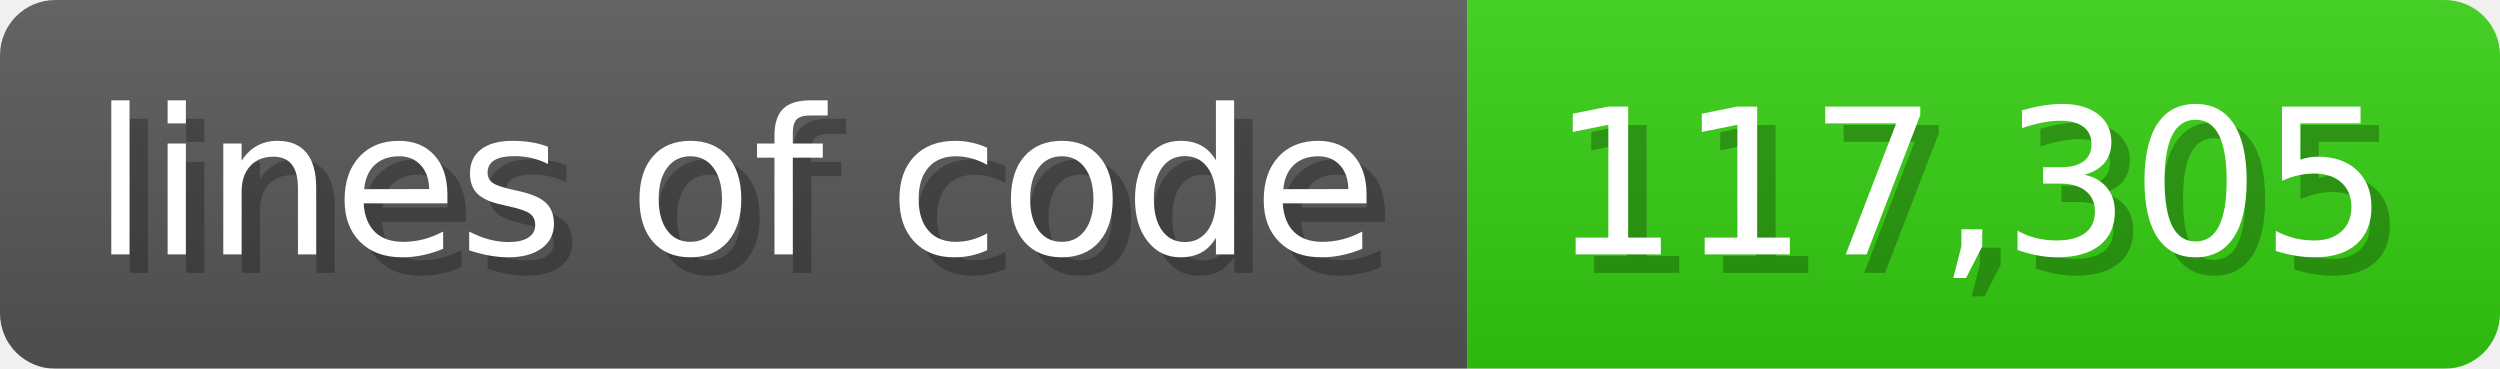
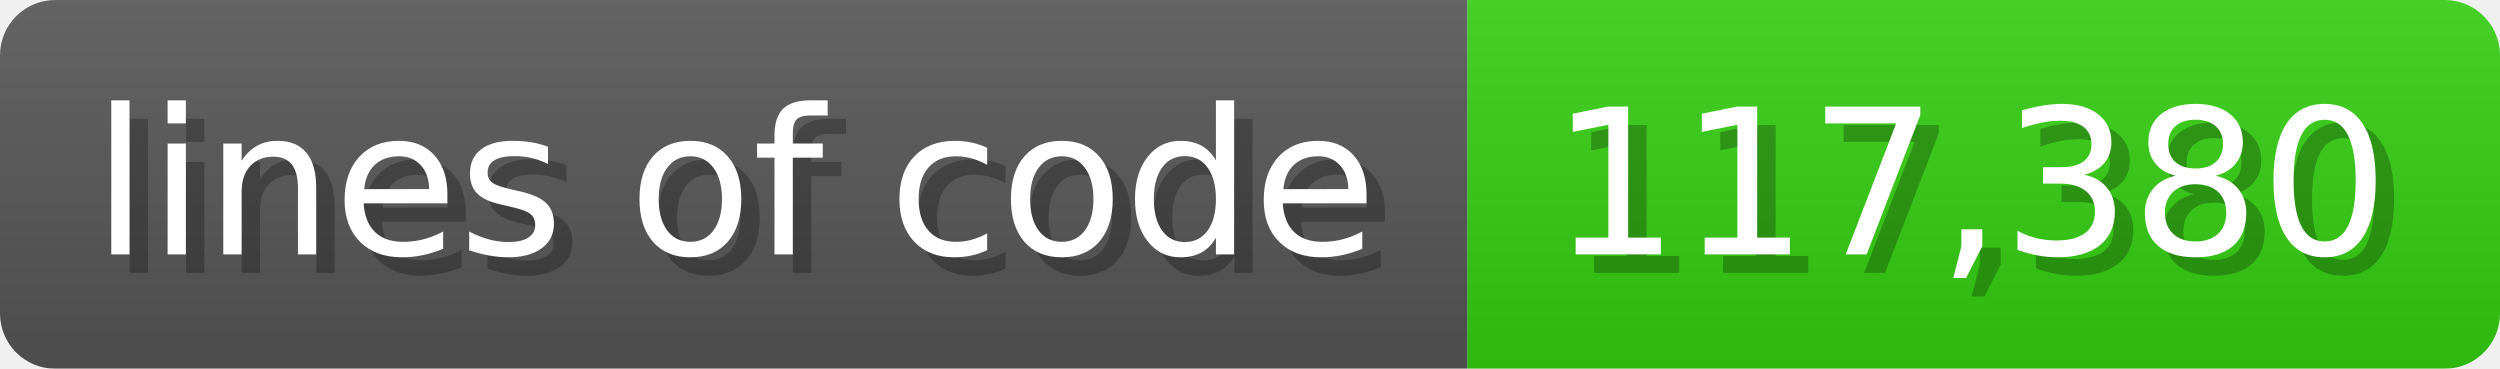
<svg xmlns="http://www.w3.org/2000/svg" width="135.6" height="20" viewBox="0 0 1356 200">
  <linearGradient id="a" x2="0" y2="100%">
    <stop offset="0" stop-opacity=".1" stop-color="#EEE" />
    <stop offset="1" stop-opacity=".1" />
  </linearGradient>
  <mask id="m">
    <rect width="1356" height="200" rx="30" fill="#FFF" />
  </mask>
  <g mask="url(#m)">
    <rect width="796" height="200" fill="#555" />
    <rect width="560" height="200" fill="#3C1" x="796" />
    <rect width="1356" height="200" fill="url(#a)" />
  </g>
  <g fill="#fff" text-anchor="start" font-family="Verdana,DejaVu Sans,sans-serif" font-size="110">
    <text x="60" y="148" textLength="696" fill="#000" opacity="0.25">lines of code</text>
    <text x="50" y="138" textLength="696">lines of code</text>
-     <text x="851" y="148" textLength="460" fill="#000" opacity="0.25">117,305</text>
-     <text x="841" y="138" textLength="460">117,305</text>
+     <text x="851" y="148" textLength="460" fill="#000" opacity="0.25">117,380</text>
+     <text x="841" y="138" textLength="460">117,380</text>
  </g>
</svg>
